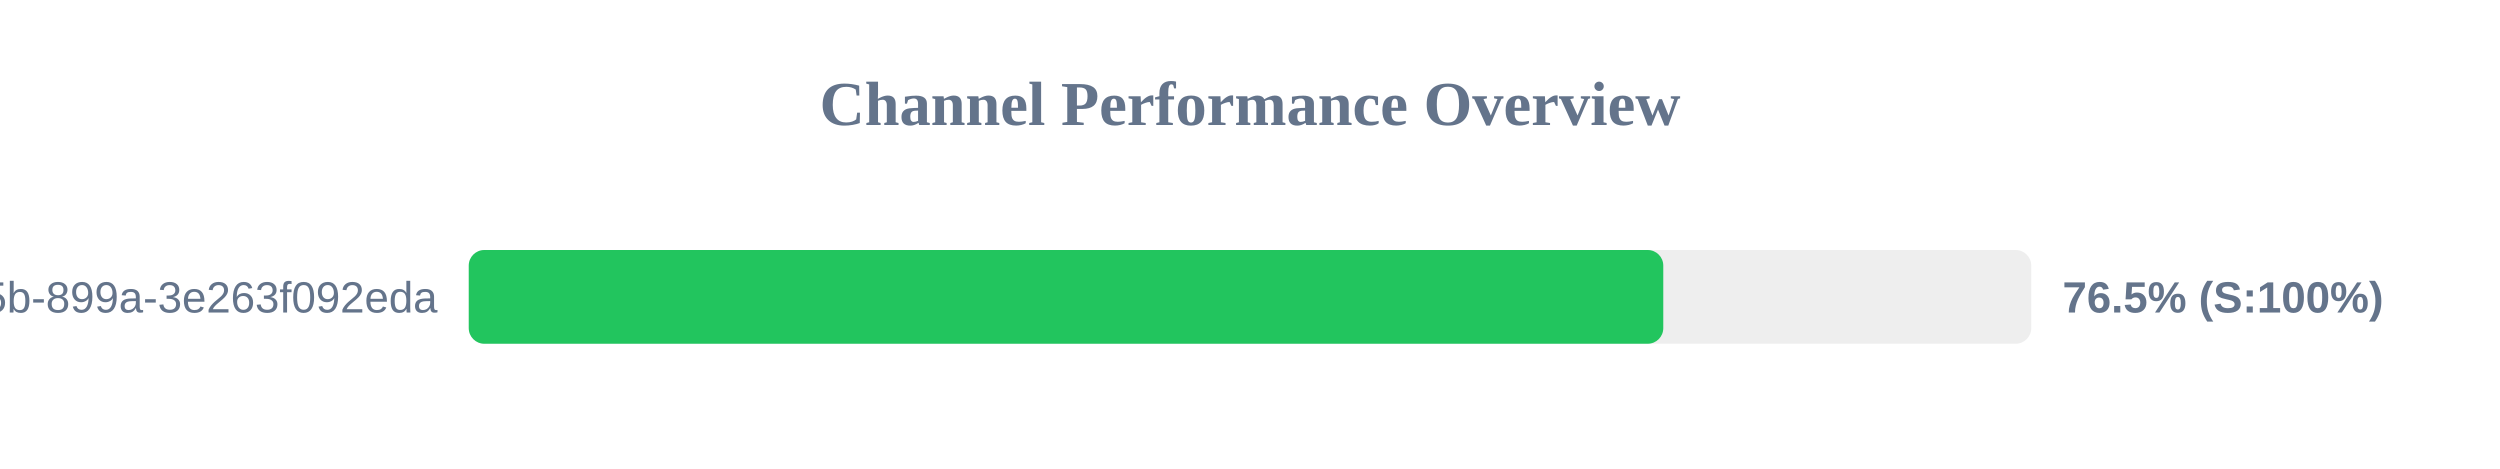
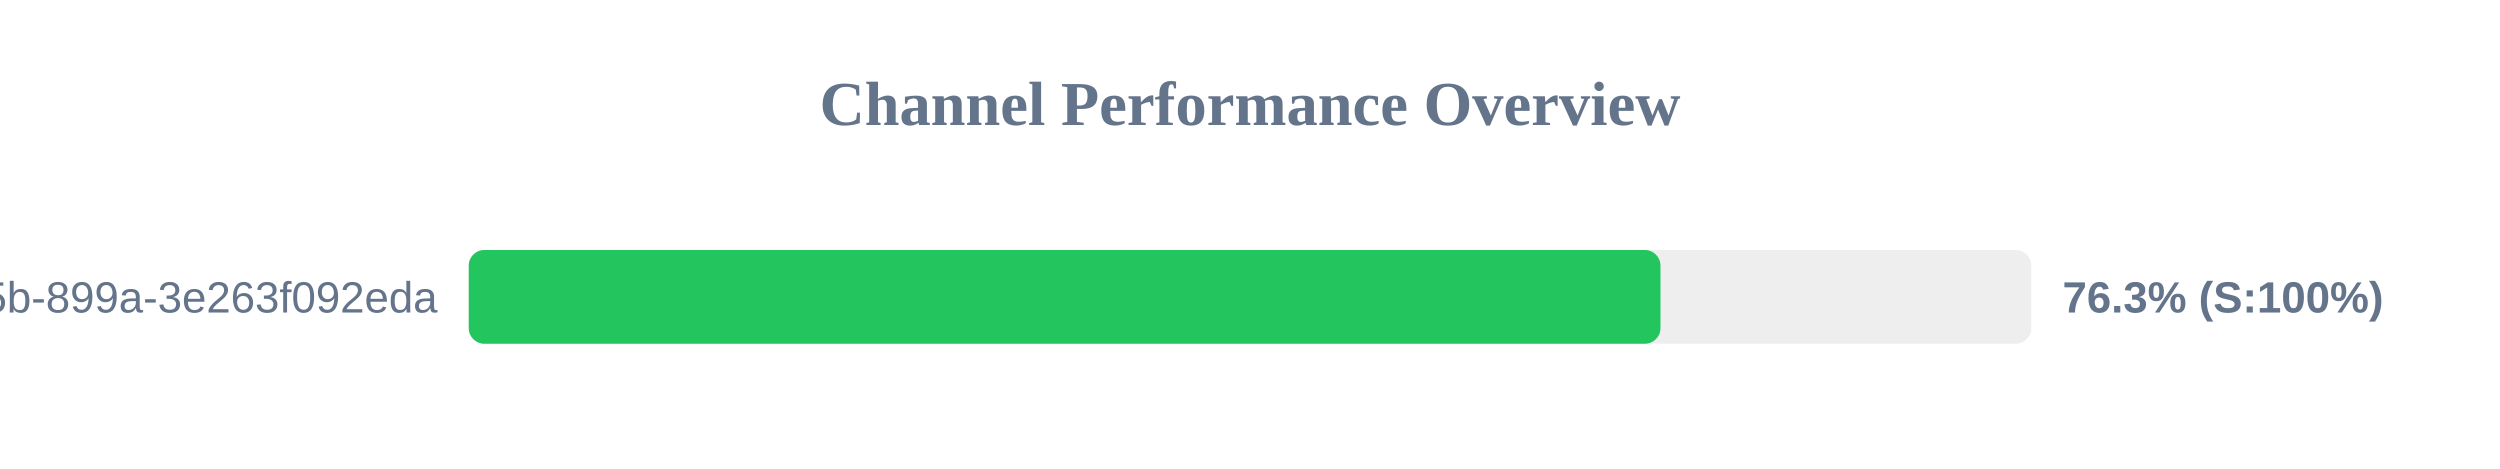
<svg xmlns="http://www.w3.org/2000/svg" width="800" height="150" version="1.1">
  <style>
        .row { font: 14px Arial; fill: #64748b; }
        .score { font: bold 14px Arial; fill: #64748b; }
    </style>
  <text x="400" y="40" text-anchor="middle" font-size="20px" font-weight="bold" fill="#64748b">Channel Performance Overview</text>
  <rect x="150" y="80" width="500" height="30" fill="#eee" rx="5" />
-   <rect x="150" y="80" width="382.25" height="30" fill="#22c55e" rx="5" />
+   <rect x="150" y="80" width="381.35" height="30" fill="#22c55e" rx="5" />
  <text x="140" y="100" text-anchor="end" class="row">?uuid=6bf726db-fb0b-405b-899a-3e263f092eda</text>
-   <text x="660" y="100" text-anchor="start" class="score">76.5% (S:100%)</text>
+   <text x="660" y="100" text-anchor="start" class="score">76.3% (S:100%)</text>
</svg>
